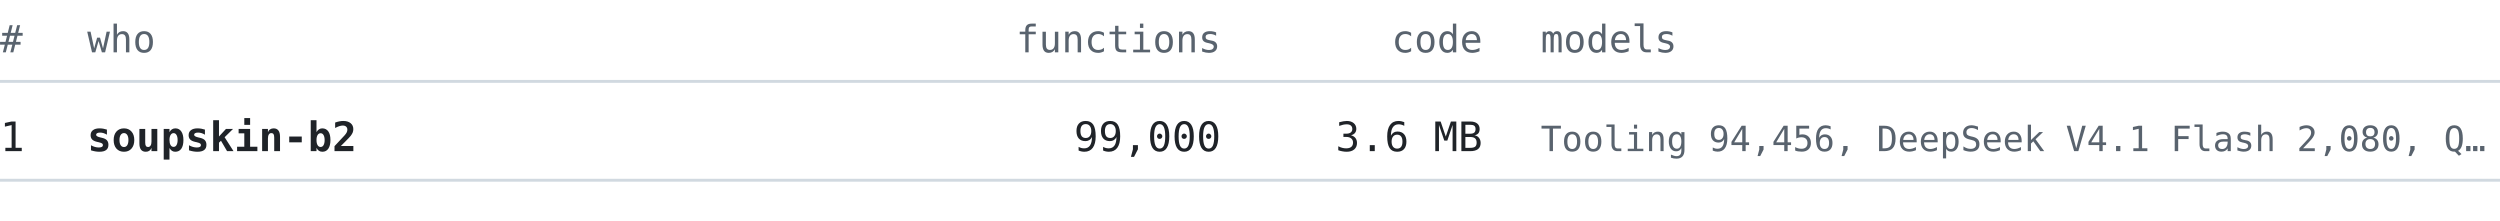
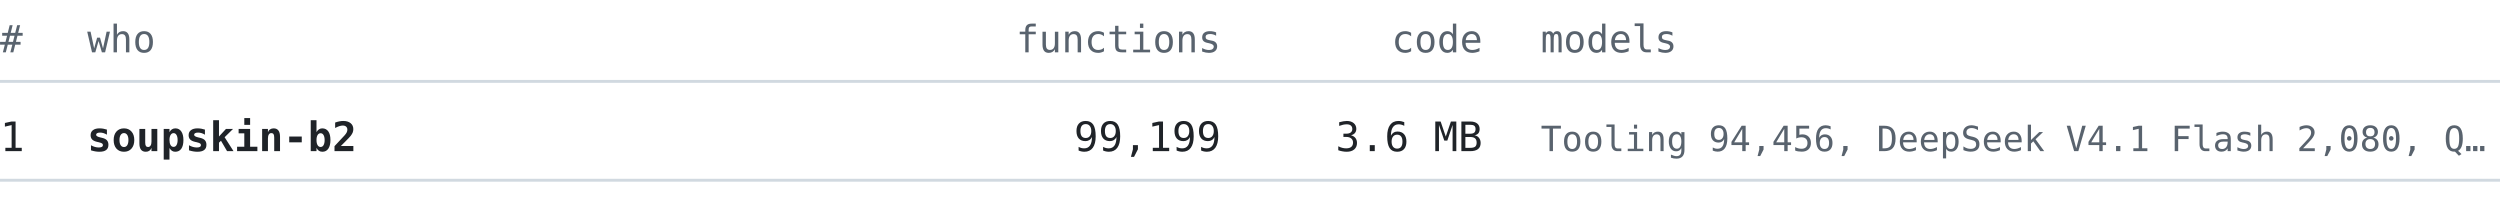
<svg xmlns="http://www.w3.org/2000/svg" width="860" height="76" viewBox="0 0 860 76" font-family="ui-monospace, SFMono-Regular, 'Cascadia Mono', Consolas, 'DejaVu Sans Mono', monospace">
  <text x="0" y="18" font-size="13" fill="#59636e" text-anchor="start" font-weight="normal">#</text>
  <text x="30" y="18" font-size="13" fill="#59636e" text-anchor="start" font-weight="normal">who</text>
  <text x="420" y="18" font-size="13" fill="#59636e" text-anchor="end" font-weight="normal">functions</text>
  <text x="510" y="18" font-size="13" fill="#59636e" text-anchor="end" font-weight="normal">code</text>
  <text x="530" y="18" font-size="13" fill="#59636e" text-anchor="start" font-weight="normal">models</text>
  <line x1="0" y1="28" x2="860" y2="28" stroke="#d1d9e0" stroke-width="1" />
  <text x="0" y="52" font-size="14" fill="#1f2328" text-anchor="start" font-weight="normal">1</text>
  <text x="30" y="52" font-size="14" fill="#1f2328" text-anchor="start" font-weight="bold">soupskin-b2</text>
-   <text x="420" y="52" font-size="14" fill="#1f2328" text-anchor="end" font-weight="normal">99,000</text>
+   <text x="420" y="52" font-size="14" fill="#1f2328" text-anchor="end" font-weight="normal">99,199</text>
  <text x="510" y="52" font-size="14" fill="#1f2328" text-anchor="end" font-weight="normal">3.6 MB</text>
  <text x="530" y="52" font-size="12" fill="#59636e" text-anchor="start" font-weight="normal">Tooling 94,456, DeepSeek V4.1 Flash 2,080, Q…</text>
  <line x1="0" y1="62" x2="860" y2="62" stroke="#d1d9e0" stroke-width="1" />
</svg>
